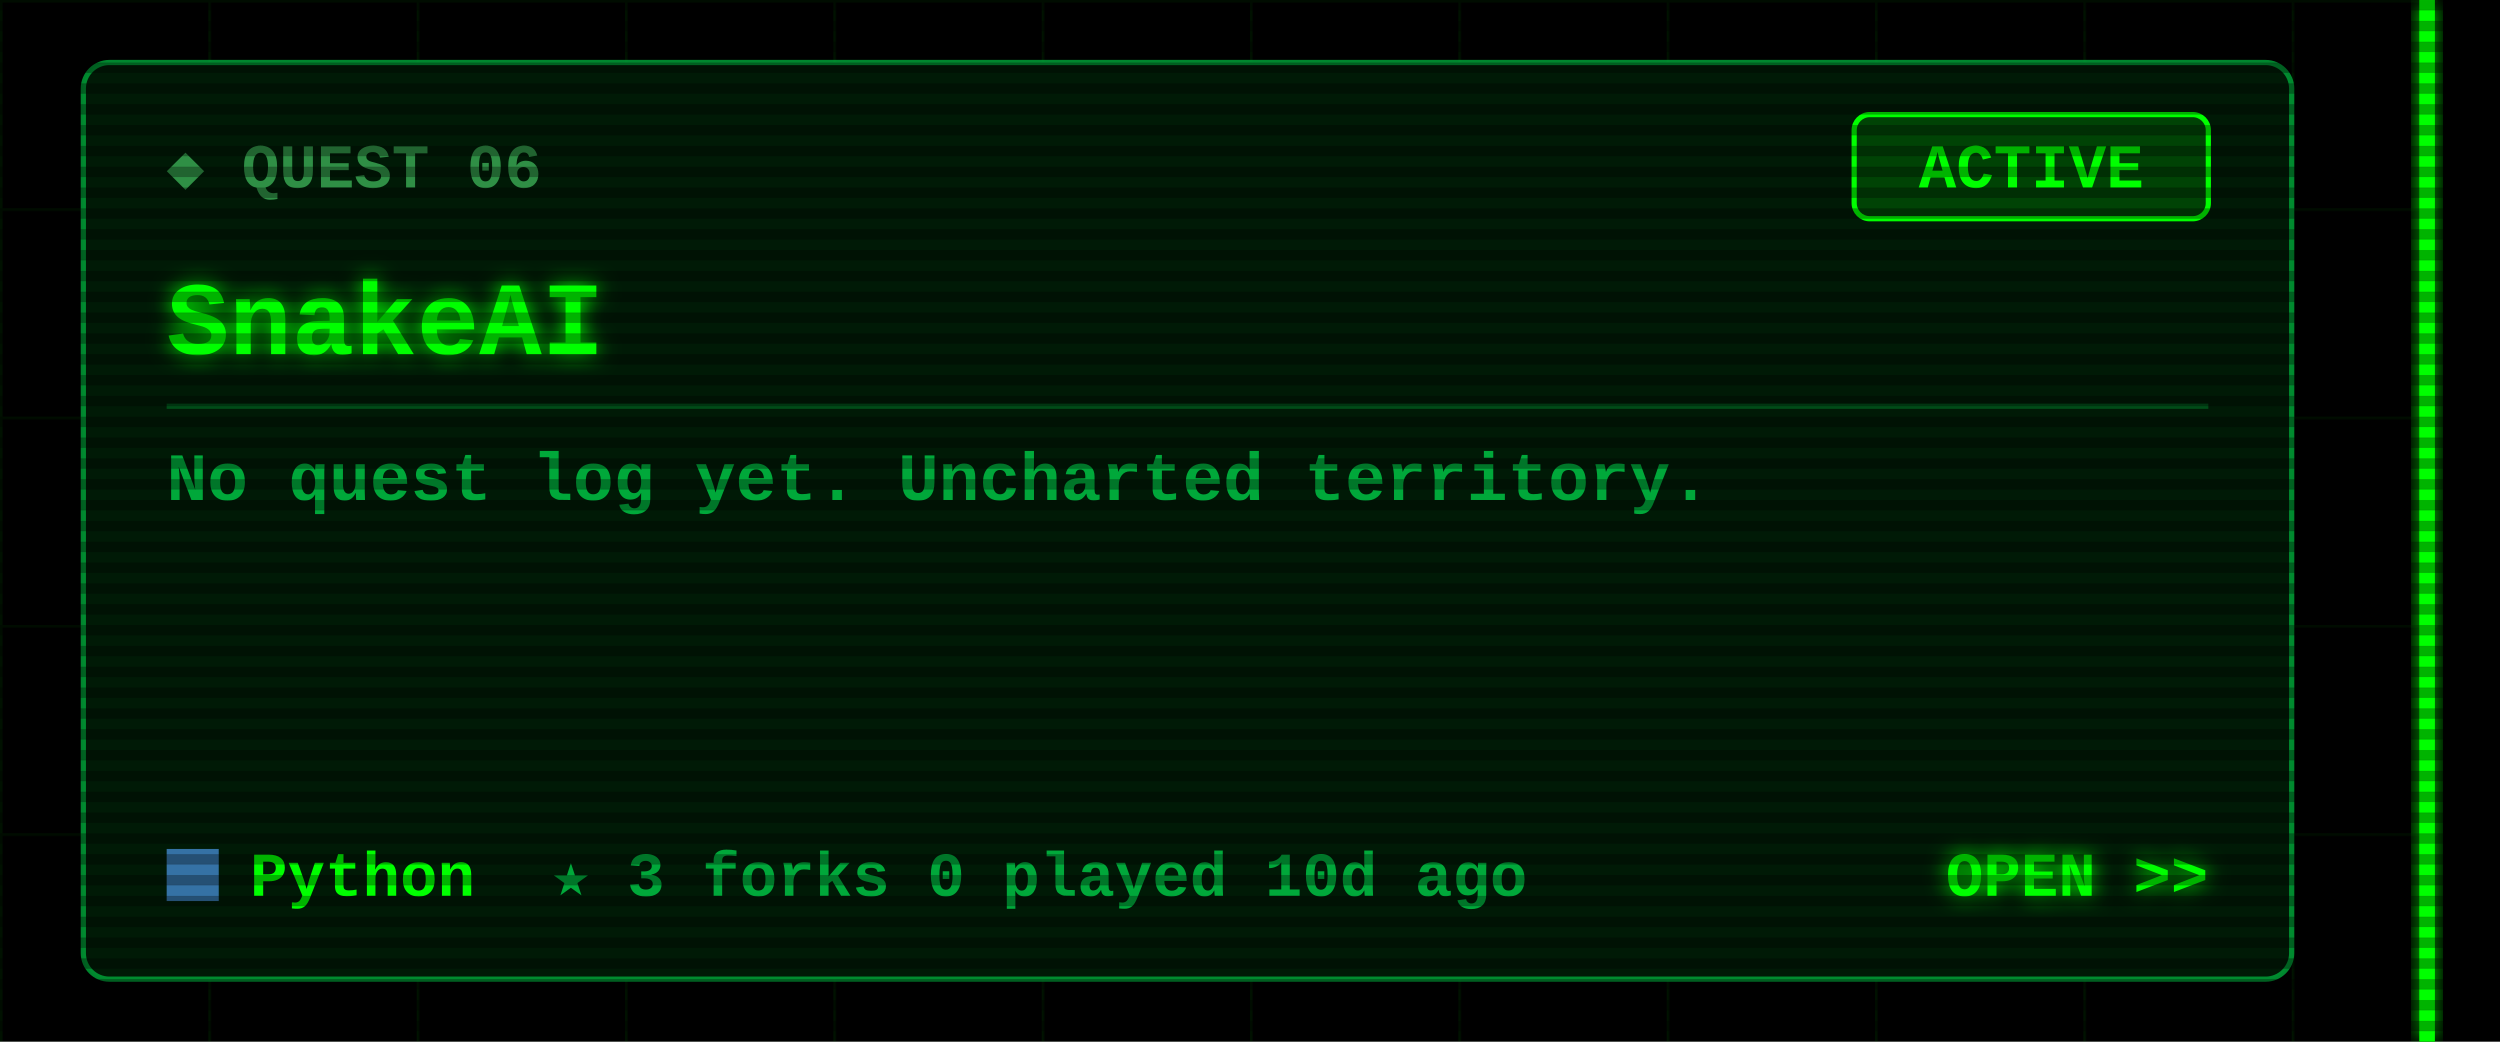
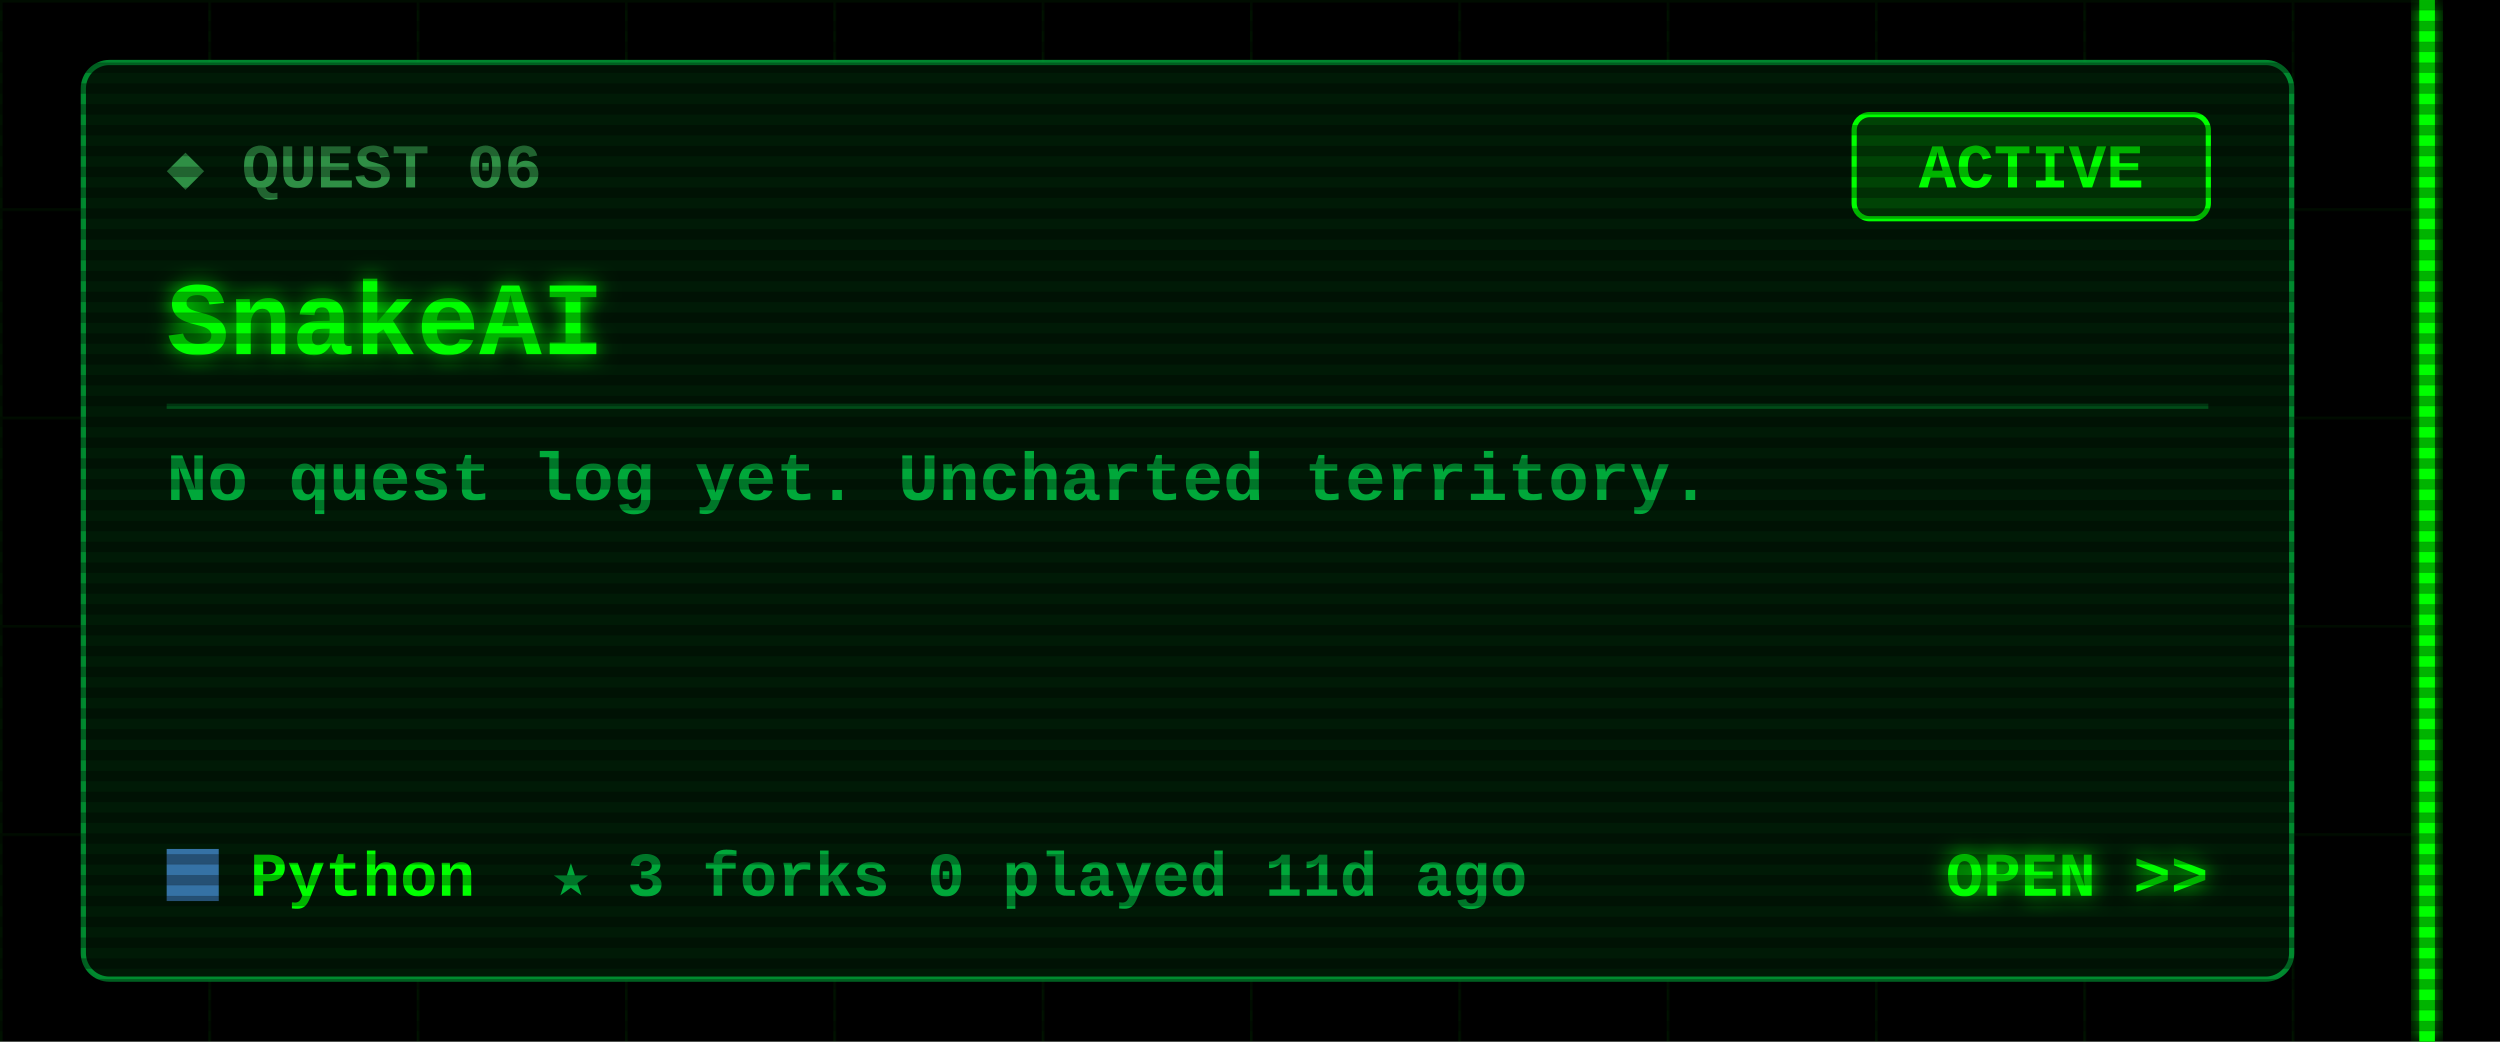
<svg xmlns="http://www.w3.org/2000/svg" width="480" height="200" viewBox="0 0 480 200">
  <defs>
    <filter id="glow" x="-50%" y="-50%" width="200%" height="200%">
      <feGaussianBlur stdDeviation="2" result="b" />
      <feMerge>
        <feMergeNode in="b" />
        <feMergeNode in="SourceGraphic" />
      </feMerge>
    </filter>
    <pattern id="grid" width="40" height="40" patternUnits="userSpaceOnUse">
      <path d="M40 0H0V40" fill="none" stroke="#00FF00" stroke-opacity=".07" />
    </pattern>
    <pattern id="scan" width="4" height="4" patternUnits="userSpaceOnUse">
      <rect width="4" height="2" fill="#000" fill-opacity=".3" />
    </pattern>
  </defs>
  <style>
  text{font-family:"Courier New",Consolas,"DejaVu Sans Mono",monospace;font-weight:700;white-space:pre}
  .ui{font-size:15px} .lbl{font-size:12px} .sm{font-size:13px} .big{font-size:20px} .xl{font-size:22px}
  .flick{animation:f 7s infinite} @keyframes f{0%,95%,100%{opacity:1}96%{opacity:.6}97%{opacity:1} }
  .pulse{animation:p 1.6s ease-in-out infinite} @keyframes p{0%,100%{opacity:.35}50%{opacity:1} }
  .blink{animation:b 1s step-end infinite} @keyframes b{50%{opacity:0} }
</style>
  <rect width="480" height="200" fill="#000" />
  <rect x="0" width="468" height="200" fill="url(#grid)" />
  <g class="flick" filter="url(#glow)" pointer-events="none">
    <rect x="464.5" y="0" width="3" height="200" fill="#00FF00" />
  </g>
  <rect x="16" y="12" width="424" height="176" rx="5" fill="#001a06" stroke="#00a83a" stroke-opacity=".8" />
  <text class="lbl" x="32" y="36" fill="#2f8f45">◆ QUEST 06</text>
  <rect x="356" y="22" width="68" height="20" rx="3" fill="none" stroke="#00FF00" />
  <rect class="pulse" x="356" y="22" width="68" height="20" rx="3" fill="#00FF00" fill-opacity=".18" />
  <text class="lbl" x="390" y="36" fill="#00FF00" text-anchor="middle">ACTIVE</text>
  <text class="big" x="32" y="68" fill="#00FF00" filter="url(#glow)">SnakeAI</text>
  <line x1="32" y1="78" x2="424" y2="78" stroke="#00a83a" stroke-opacity=".35" />
  <text class="sm" x="32" y="96" fill="#00a83a">No quest log yet. Uncharted territory.</text>
  <rect x="32" y="163" width="10" height="10" fill="#3572A5" />
  <text class="lbl" x="48" y="172" fill="#00FF00">Python</text>
-   <text class="lbl" x="106" y="172" fill="#00a83a">★ 3   forks 0   played 10d ago</text>
+   <text class="lbl" x="106" y="172" fill="#00a83a">★ 3   forks 0   played 11d ago</text>
  <text class="lbl" x="424" y="172" fill="#00FF00" text-anchor="end" filter="url(#glow)">OPEN &gt;&gt;</text>
  <rect width="480" height="200" fill="url(#scan)" pointer-events="none" />
</svg>
